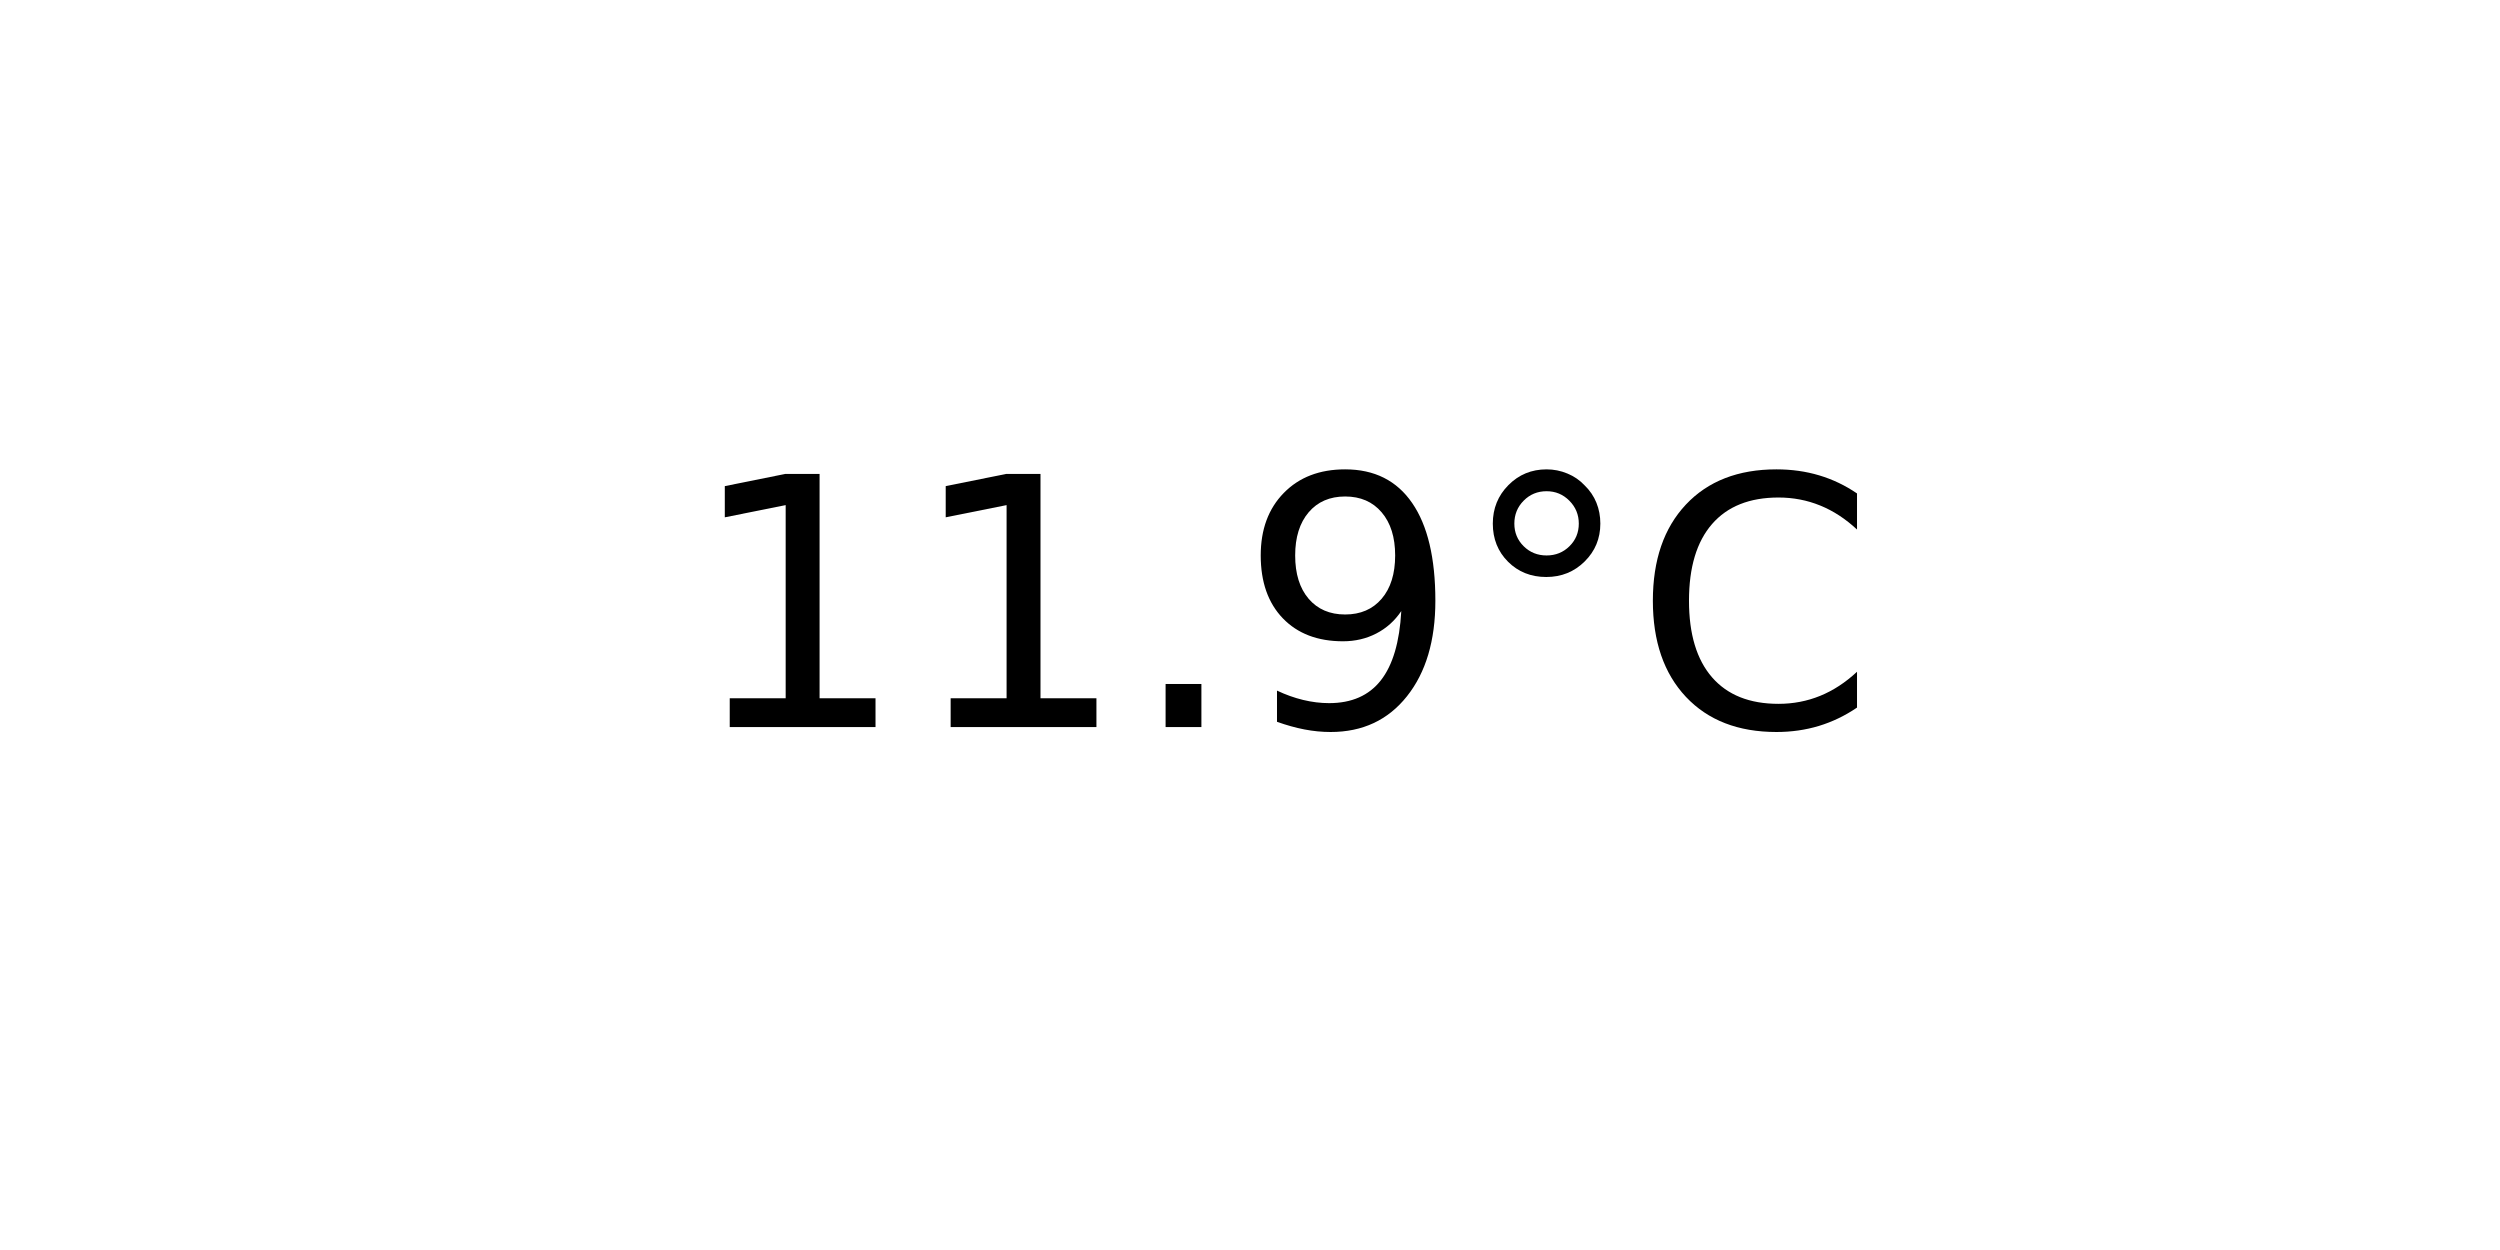
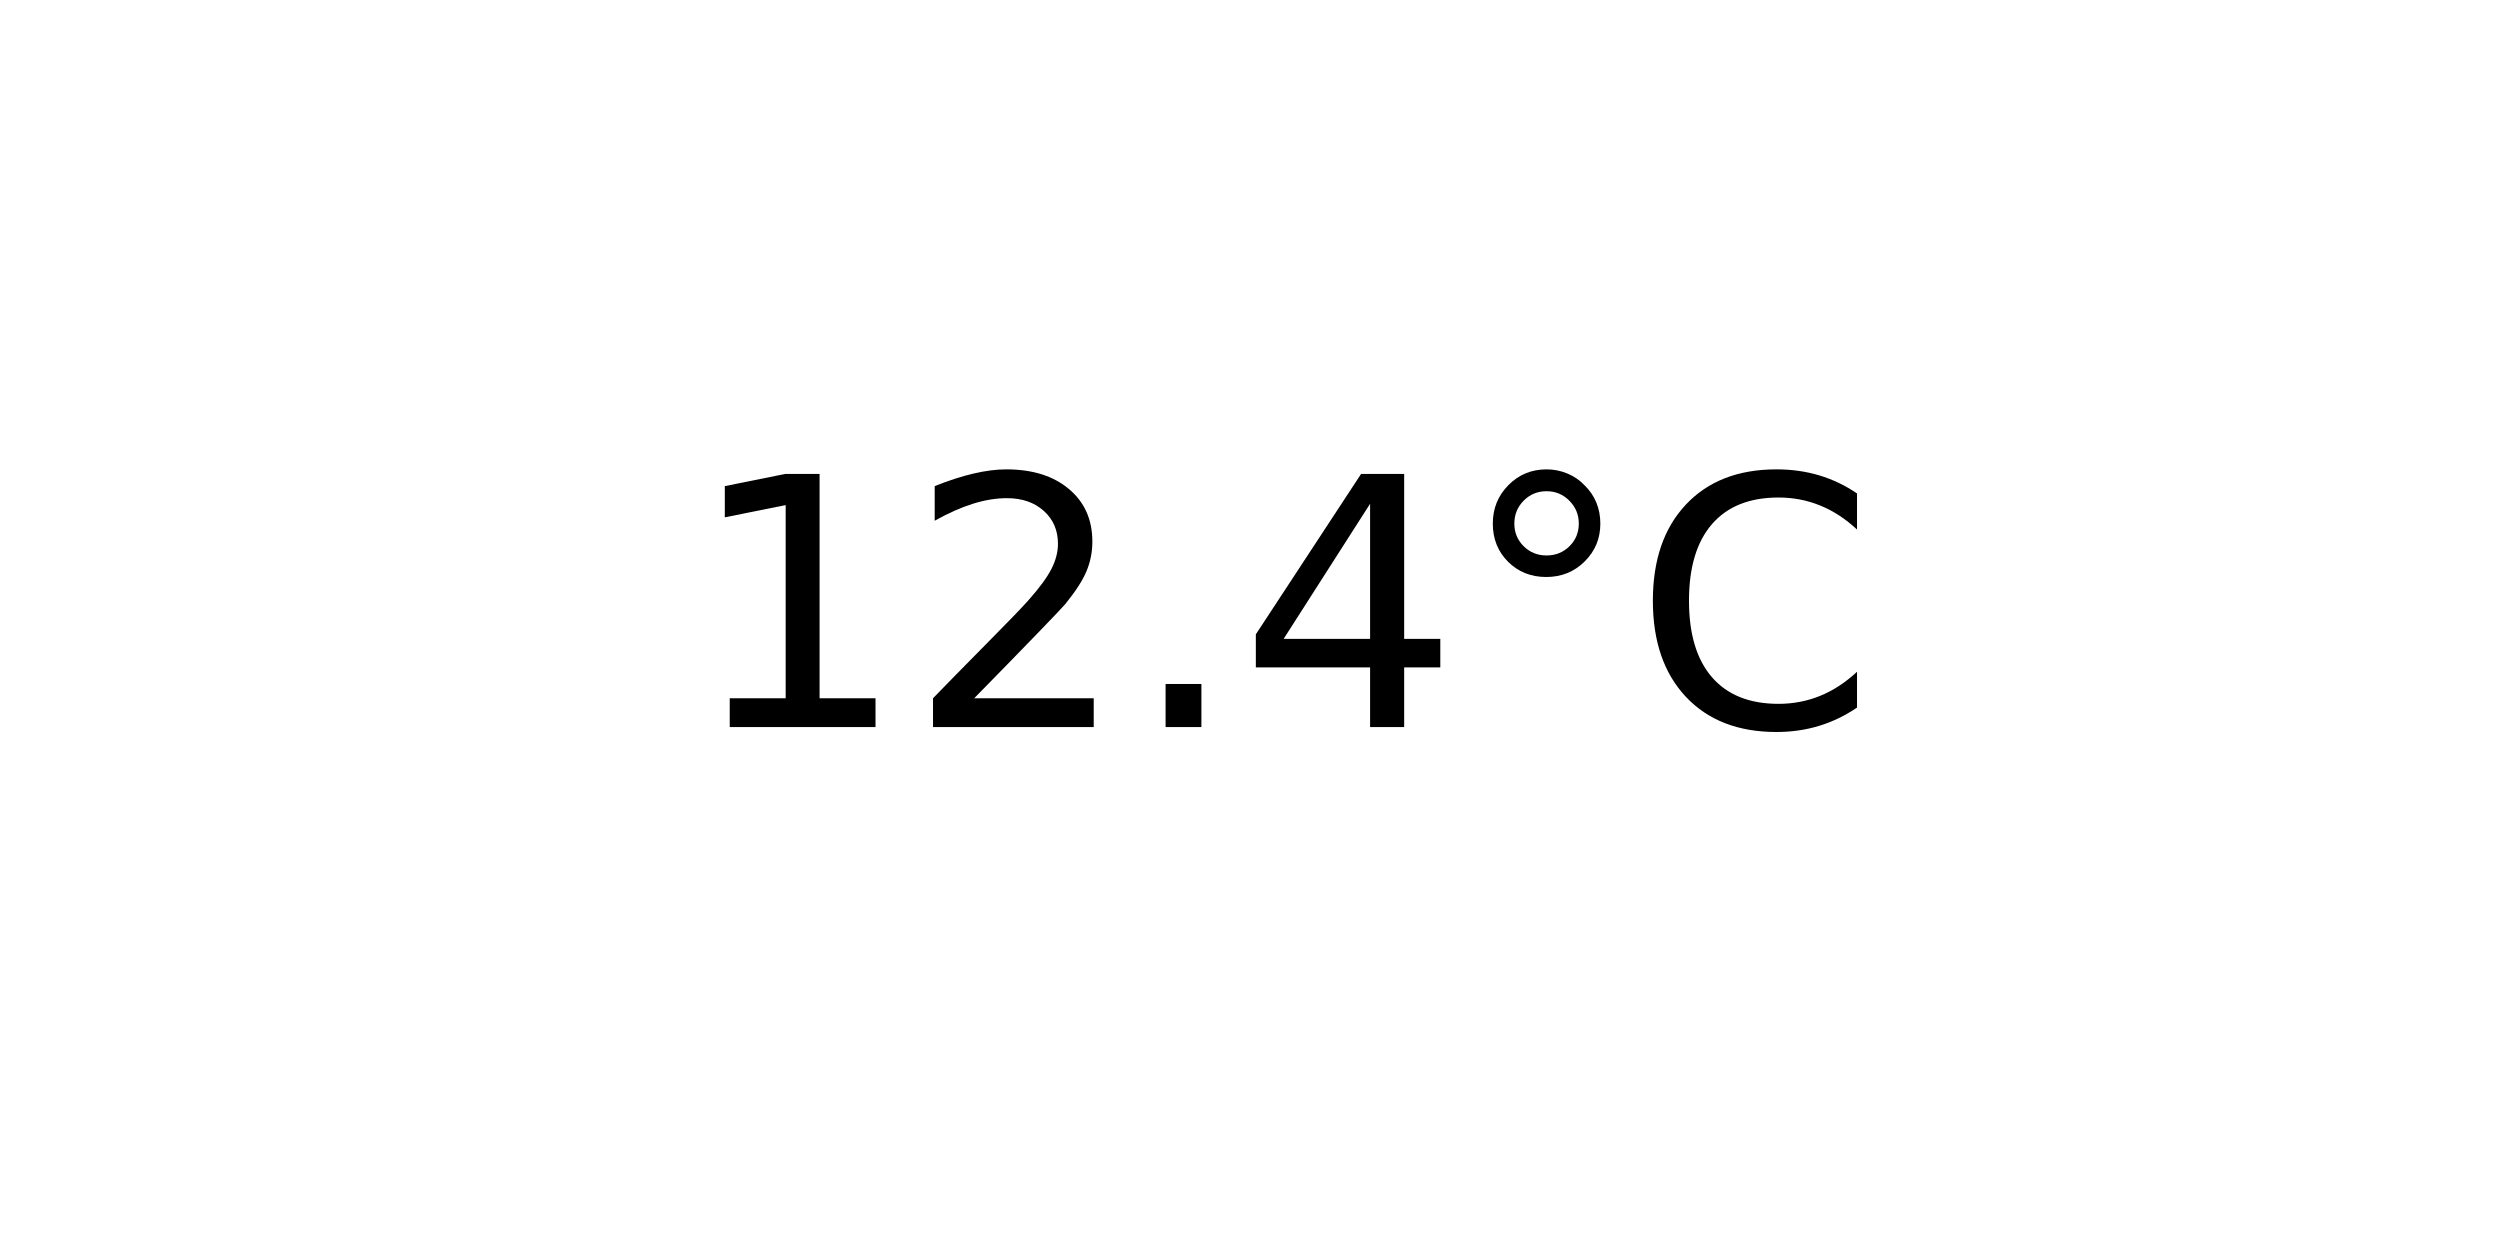
<svg xmlns="http://www.w3.org/2000/svg" xmlns:xlink="http://www.w3.org/1999/xlink" width="72pt" height="36pt" viewBox="0 0 72 36" version="1.1">
  <defs>
    <style type="text/css">*{stroke-linejoin: round; stroke-linecap: butt}</style>
  </defs>
  <g id="figure_1">
    <g id="axes_1">
      <g id="text_1">
        <g transform="translate(19.77578 20.93937) scale(0.1 -0.1)">
          <defs>
            <path id="DejaVuSans-31" d="M 794 531  L 1825 531  L 1825 4091  L 703 3866  L 703 4441  L 1819 4666  L 2450 4666  L 2450 531  L 3481 531  L 3481 0  L 794 0  L 794 531  z " transform="scale(0.015625)" />
+             <path id="DejaVuSans-32" d="M 1228 531  L 3431 531  L 3431 0  L 469 0  L 469 531  Q 828 903 1448 1529  Q 2069 2156 2228 2338  Q 2531 2678 2651 2914  Q 2772 3150 2772 3378  Q 2772 3750 2511 3984  Q 2250 4219 1831 4219  Q 1534 4219 1204 4116  Q 875 4013 500 3803  L 500 4441  Q 881 4594 1212 4672  Q 1544 4750 1819 4750  Q 2544 4750 2975 4387  Q 3406 4025 3406 3419  Q 3406 3131 3298 2873  Q 3191 2616 2906 2266  Q 2828 2175 2409 1742  Q 1991 1309 1228 531  z " transform="scale(0.015625)" />
            <path id="DejaVuSans-2e" d="M 684 794  L 1344 794  L 1344 0  L 684 0  L 684 794  z " transform="scale(0.015625)" />
-             <path id="DejaVuSans-39" d="M 703 97  L 703 672  Q 941 559 1184 500  Q 1428 441 1663 441  Q 2288 441 2617 861  Q 2947 1281 2994 2138  Q 2813 1869 2534 1725  Q 2256 1581 1919 1581  Q 1219 1581 811 2004  Q 403 2428 403 3163  Q 403 3881 828 4315  Q 1253 4750 1959 4750  Q 2769 4750 3195 4129  Q 3622 3509 3622 2328  Q 3622 1225 3098 567  Q 2575 -91 1691 -91  Q 1453 -91 1209 -44  Q 966 3 703 97  z M 1959 2075  Q 2384 2075 2632 2365  Q 2881 2656 2881 3163  Q 2881 3666 2632 3958  Q 2384 4250 1959 4250  Q 1534 4250 1286 3958  Q 1038 3666 1038 3163  Q 1038 2656 1286 2365  Q 1534 2075 1959 2075  z " transform="scale(0.015625)" />
+             <path id="DejaVuSans-34" d="M 2419 4116  L 825 1625  L 2419 1625  L 2419 4116  z M 2253 4666  L 3047 4666  L 3047 1625  L 3713 1625  L 3713 1100  L 3047 1100  L 3047 0  L 2419 0  L 2419 1100  L 313 1100  L 313 1709  L 2253 4666  z " transform="scale(0.015625)" />
            <path id="DejaVuSans-b0" d="M 1600 4347  Q 1350 4347 1178 4173  Q 1006 4000 1006 3750  Q 1006 3503 1178 3333  Q 1350 3163 1600 3163  Q 1850 3163 2022 3333  Q 2194 3503 2194 3750  Q 2194 3997 2020 4172  Q 1847 4347 1600 4347  z M 1600 4750  Q 1800 4750 1984 4673  Q 2169 4597 2303 4453  Q 2447 4313 2519 4134  Q 2591 3956 2591 3750  Q 2591 3338 2302 3052  Q 2013 2766 1594 2766  Q 1172 2766 890 3047  Q 609 3328 609 3750  Q 609 4169 896 4459  Q 1184 4750 1600 4750  z " transform="scale(0.015625)" />
            <path id="DejaVuSans-43" d="M 4122 4306  L 4122 3641  Q 3803 3938 3442 4084  Q 3081 4231 2675 4231  Q 1875 4231 1450 3742  Q 1025 3253 1025 2328  Q 1025 1406 1450 917  Q 1875 428 2675 428  Q 3081 428 3442 575  Q 3803 722 4122 1019  L 4122 359  Q 3791 134 3420 21  Q 3050 -91 2638 -91  Q 1578 -91 968 557  Q 359 1206 359 2328  Q 359 3453 968 4101  Q 1578 4750 2638 4750  Q 3056 4750 3426 4639  Q 3797 4528 4122 4306  z " transform="scale(0.015625)" />
          </defs>
          <use xlink:href="#DejaVuSans-31" />
-           <use xlink:href="#DejaVuSans-31" x="63.623" />
+           <use xlink:href="#DejaVuSans-32" x="63.623" />
          <use xlink:href="#DejaVuSans-2e" x="127.246" />
-           <use xlink:href="#DejaVuSans-39" x="159.033" />
+           <use xlink:href="#DejaVuSans-34" x="159.033" />
          <use xlink:href="#DejaVuSans-b0" x="222.656" />
          <use xlink:href="#DejaVuSans-43" x="272.656" />
        </g>
      </g>
    </g>
  </g>
</svg>
